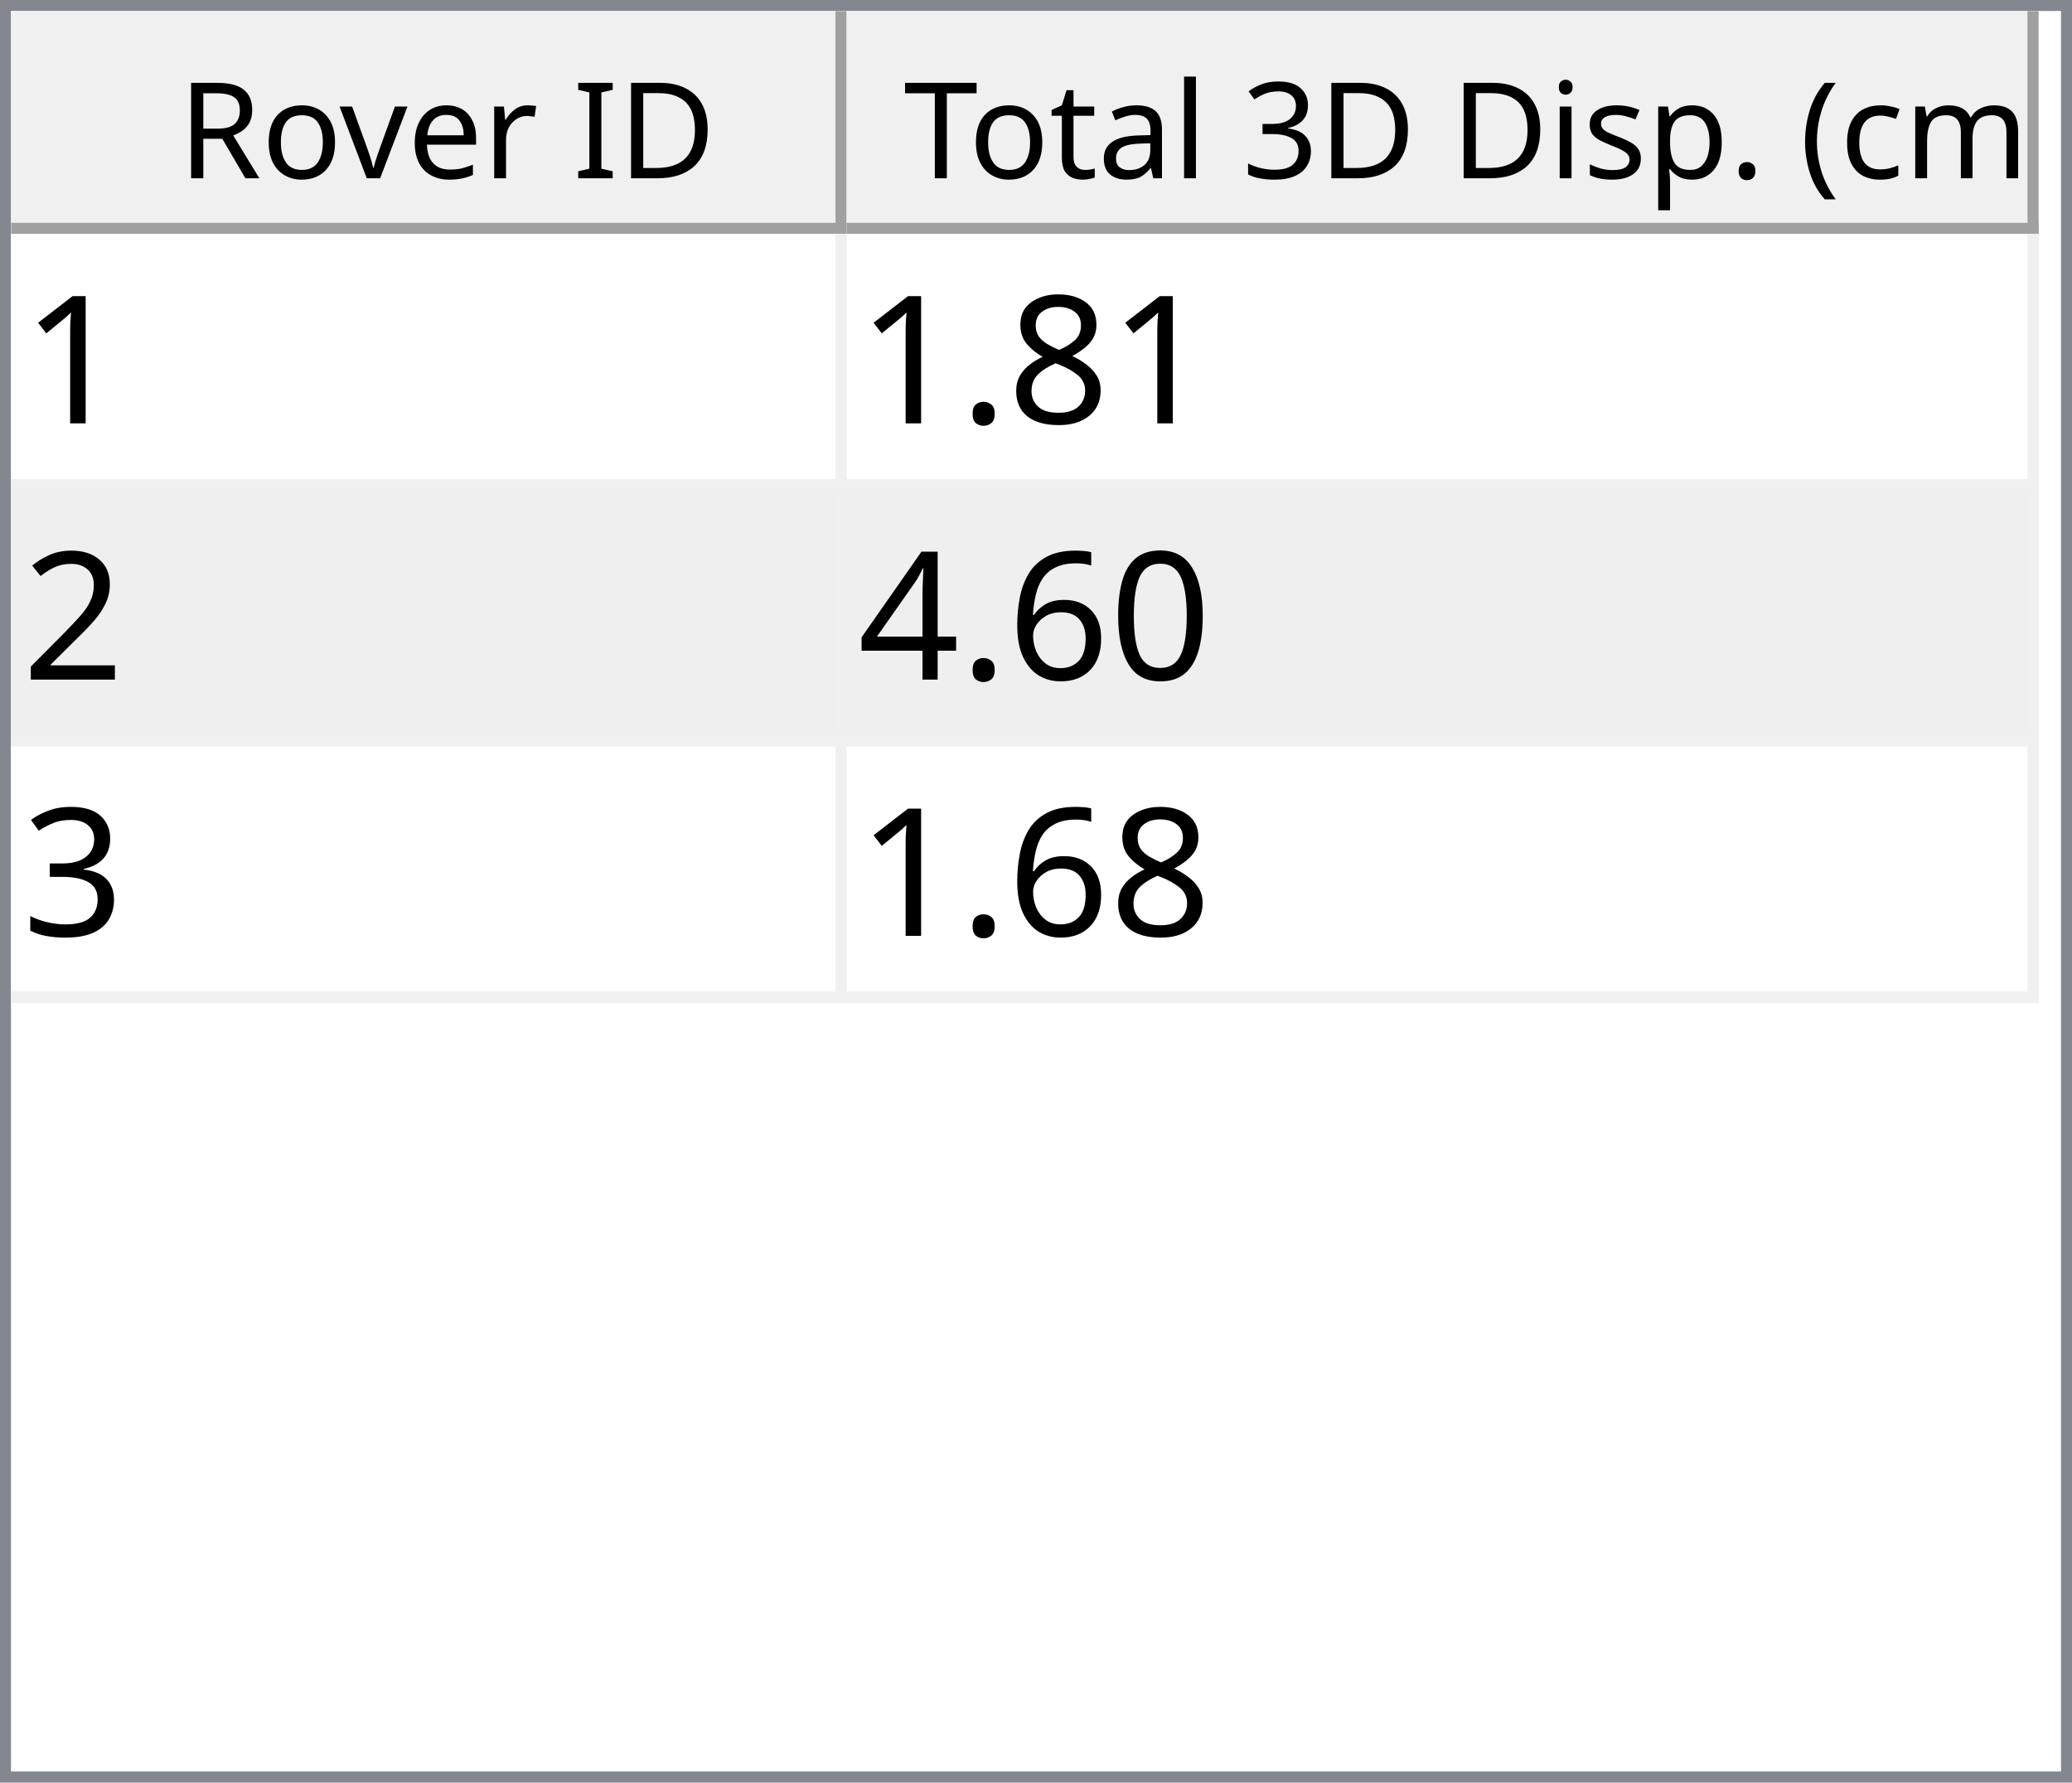
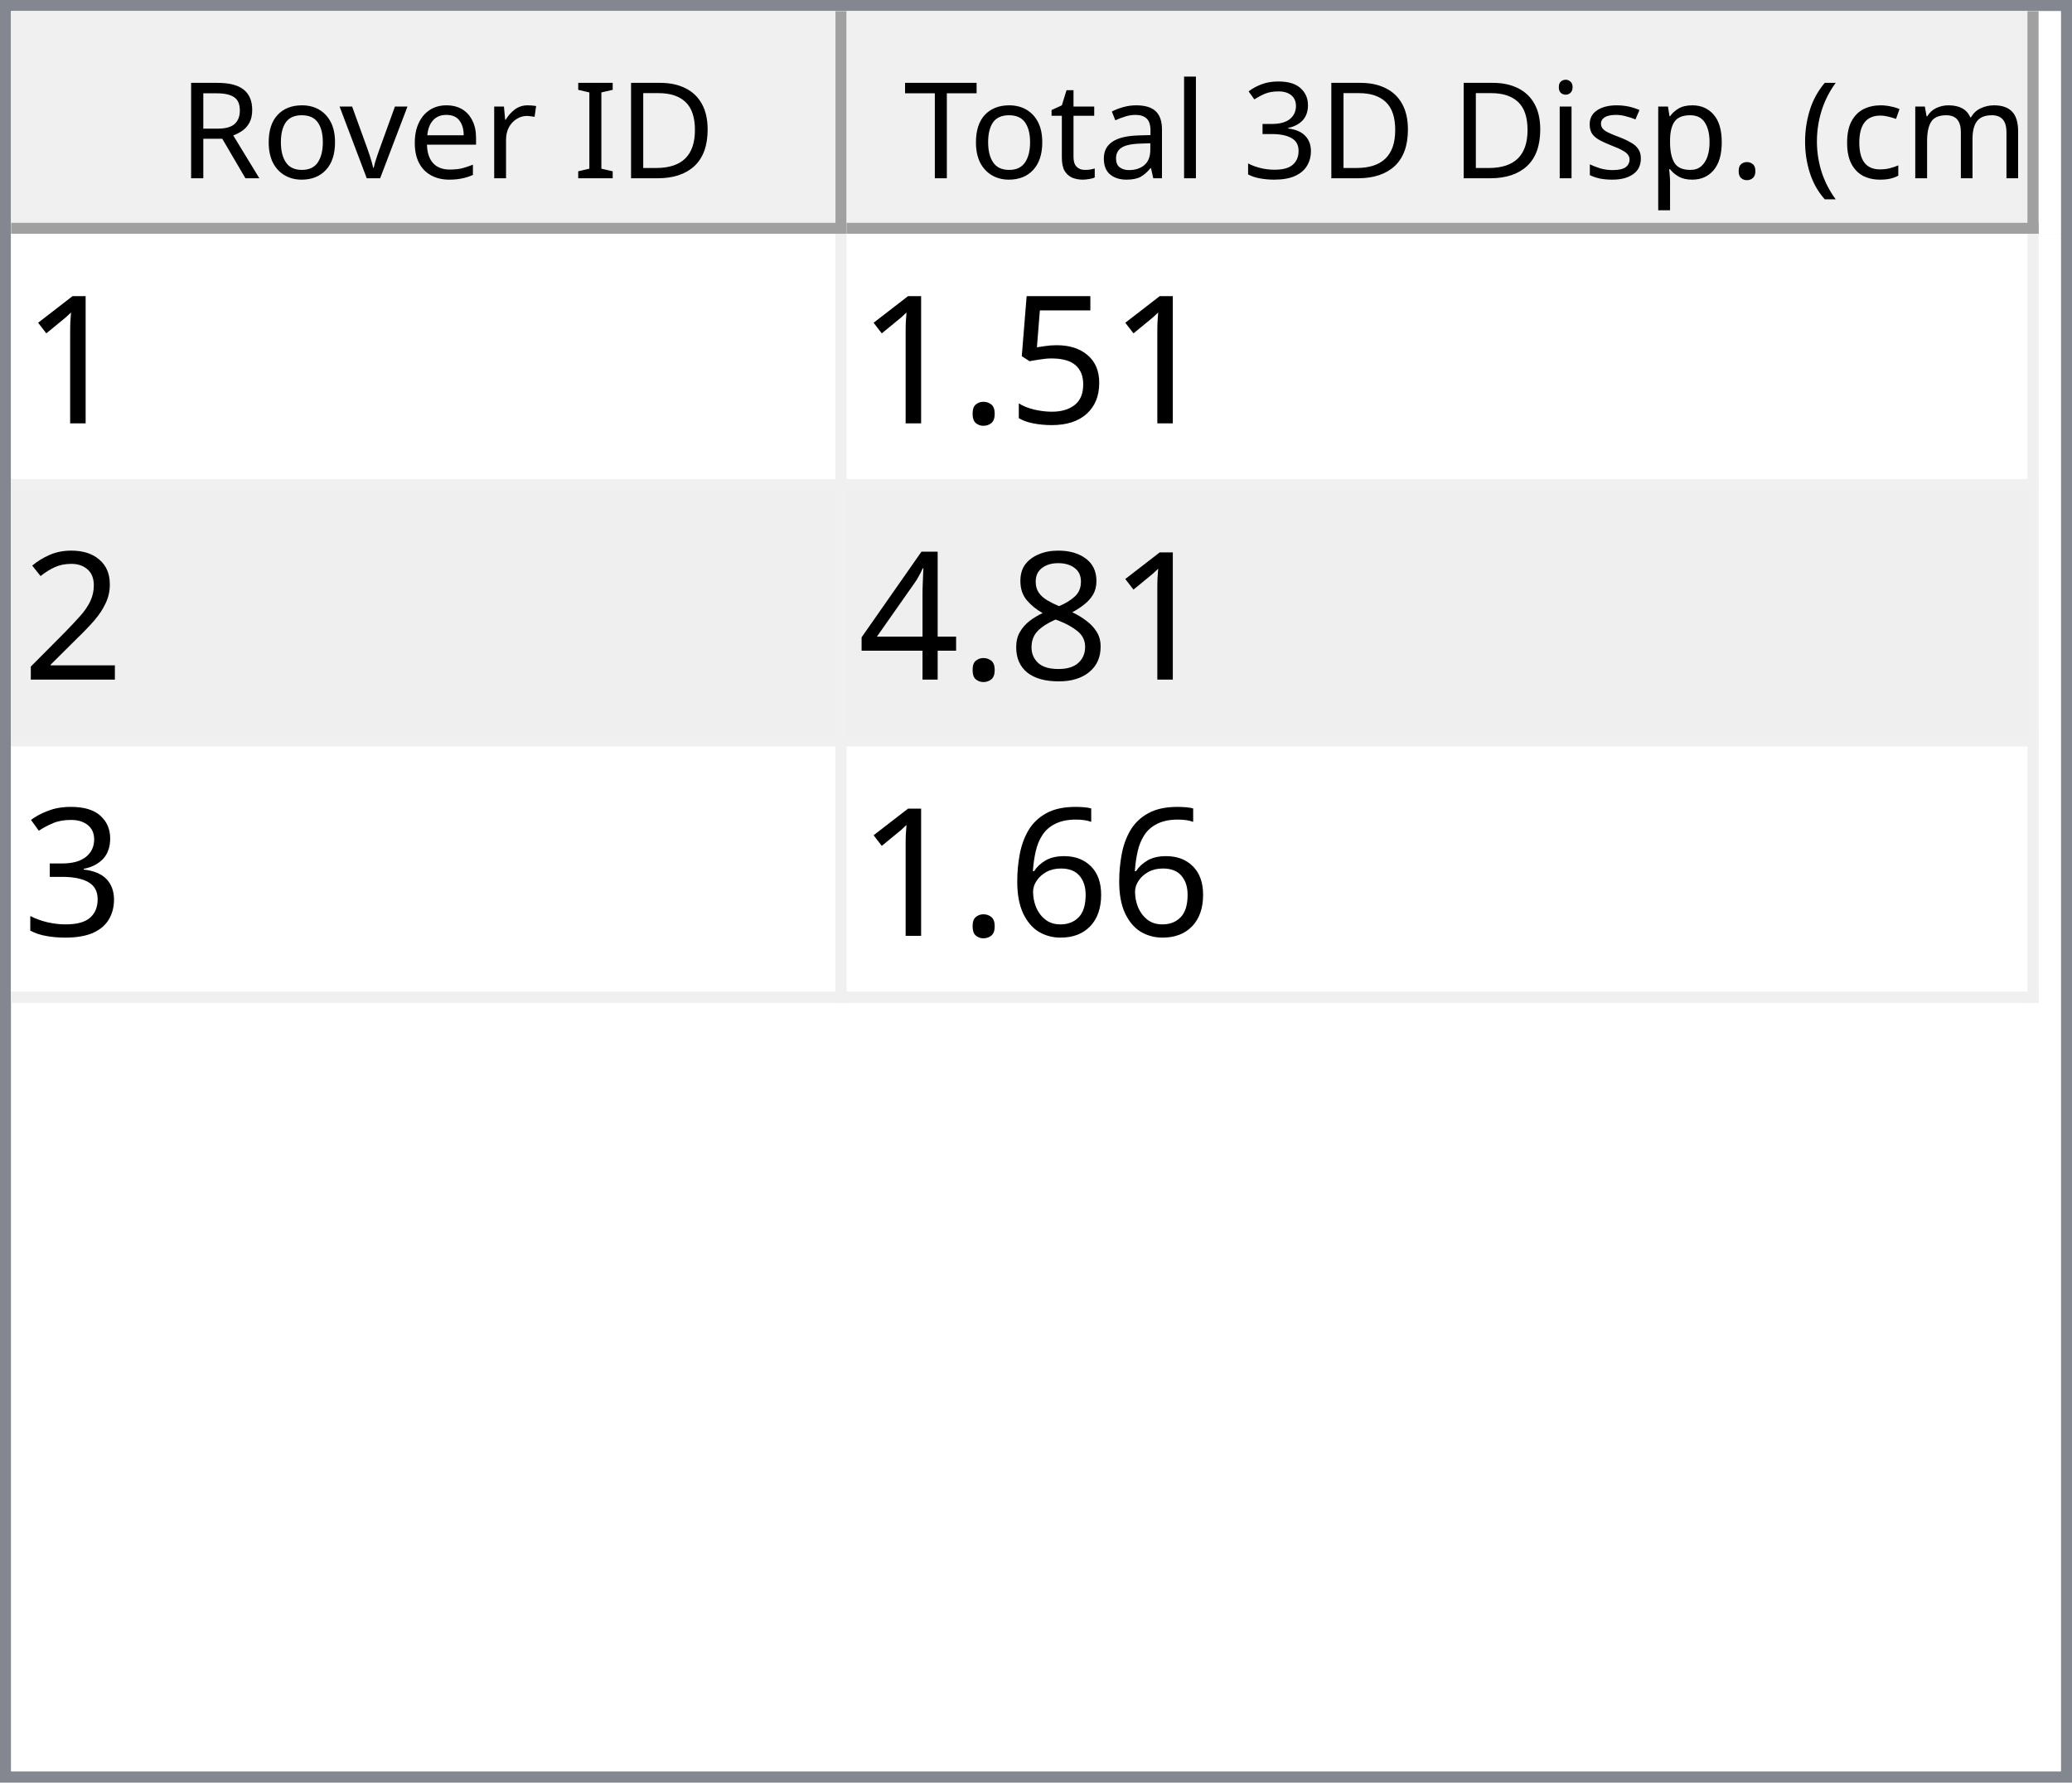
<svg xmlns="http://www.w3.org/2000/svg" style="fill-opacity:1; color-rendering:auto; color-interpolation:auto; text-rendering:auto; stroke:black; stroke-linecap:square; stroke-miterlimit:10; shape-rendering:auto; stroke-opacity:1; fill:black; stroke-dasharray:none; font-weight:normal; stroke-width:1; font-family:'Dialog'; font-style:normal; stroke-linejoin:miter; font-size:12px; stroke-dashoffset:0; image-rendering:auto;" width="186" height="160">
  <defs id="genericDefs" />
  <g>
    <defs id="defs1">
      <clipPath clipPathUnits="userSpaceOnUse" id="clipPath1">
        <path d="M0 0 L186 0 L186 160 L0 160 L0 0 Z" />
      </clipPath>
      <clipPath clipPathUnits="userSpaceOnUse" id="clipPath2">
        <path d="M0 0 L0 160 L186 160 L186 0 Z" />
      </clipPath>
      <clipPath clipPathUnits="userSpaceOnUse" id="clipPath3">
        <path d="M0 0 L0 20 L184 20 L184 0 Z" />
      </clipPath>
      <clipPath clipPathUnits="userSpaceOnUse" id="clipPath4">
        <path d="M0 0 L0 20 L75 20 L75 0 Z" />
      </clipPath>
      <clipPath clipPathUnits="userSpaceOnUse" id="clipPath5">
        <path d="M1 1 L1 19 L74 19 L74 1 Z" />
      </clipPath>
      <clipPath clipPathUnits="userSpaceOnUse" id="clipPath6">
        <path d="M0 0 L0 18 L73 18 L73 0 Z" />
      </clipPath>
      <clipPath clipPathUnits="userSpaceOnUse" id="clipPath7">
        <path d="M-0.5 -0.5 L-0.5 19.5 L74.5 19.5 L74.5 -0.5 Z" />
      </clipPath>
      <clipPath clipPathUnits="userSpaceOnUse" id="clipPath8">
        <path d="M0 0 L0 20 L107 20 L107 0 Z" />
      </clipPath>
      <clipPath clipPathUnits="userSpaceOnUse" id="clipPath9">
        <path d="M1 1 L1 19 L106 19 L106 1 Z" />
      </clipPath>
      <clipPath clipPathUnits="userSpaceOnUse" id="clipPath10">
        <path d="M0 0 L0 18 L105 18 L105 0 Z" />
      </clipPath>
      <clipPath clipPathUnits="userSpaceOnUse" id="clipPath11">
        <path d="M-0.5 -0.5 L-0.5 19.5 L106.5 19.5 L106.5 -0.5 Z" />
      </clipPath>
      <clipPath clipPathUnits="userSpaceOnUse" id="clipPath12">
        <path d="M0 0 L0 138 L184 138 L184 0 Z" />
      </clipPath>
      <clipPath clipPathUnits="userSpaceOnUse" id="clipPath13">
        <path d="M0 0 L0 69 L182 69 L182 0 Z" />
      </clipPath>
      <clipPath clipPathUnits="userSpaceOnUse" id="clipPath14">
        <path d="M-0.5 -0.5 L-0.5 68.5 L181.5 68.5 L181.5 -0.5 Z" />
      </clipPath>
      <clipPath clipPathUnits="userSpaceOnUse" id="clipPath15">
        <path d="M0 0 L0 22 L74 22 L74 0 Z" />
      </clipPath>
      <clipPath clipPathUnits="userSpaceOnUse" id="clipPath16">
        <path d="M0 0 L0 22 L106 22 L106 0 Z" />
      </clipPath>
      <font horiz-adv-x="64.551" id="font1">
        <font-face ascent="107.91" descent="25.098" units-per-em="100" style="font-style:normal; font-family:Segoe UI; font-weight:normal;" />
        <missing-glyph horiz-adv-x="64.551" d="M8.109 0 L8.109 68.266 L56.453 68.266 L56.453 0 L8.109 0 ZM15.328 7.234 L49.219 7.234 L49.219 61.031 L15.328 61.031 L15.328 7.234 Z" />
        <glyph unicode="D" horiz-adv-x="70.117" d="M9.188 0 L9.188 70.016 L28.516 70.016 Q65.531 70.016 65.531 35.891 Q65.531 19.672 55.25 9.836 Q44.969 0 27.734 0 L9.188 0 ZM17.391 62.594 L17.391 7.422 L27.828 7.422 Q41.609 7.422 49.273 14.797 Q56.938 22.172 56.938 35.688 Q56.938 62.594 28.328 62.594 L17.391 62.594 Z" />
        <glyph unicode="I" horiz-adv-x="26.611" d="M17.391 0 L9.188 0 L9.188 70.016 L17.391 70.016 L17.391 0 Z" />
        <glyph unicode=" " horiz-adv-x="27.393" d="" />
        <glyph unicode="r" horiz-adv-x="34.766" d="M34.188 41.891 Q32.078 43.5 28.125 43.5 Q23 43.5 19.555 38.672 Q16.109 33.844 16.109 25.484 L16.109 0 L8.109 0 L8.109 50 L16.109 50 L16.109 39.703 L16.312 39.703 Q18.016 44.969 21.531 47.922 Q25.047 50.875 29.391 50.875 Q32.516 50.875 34.188 50.203 L34.188 41.891 Z" />
        <glyph unicode="e" horiz-adv-x="52.295" d="M48.297 23 L12.984 23 Q13.188 14.656 17.484 10.109 Q21.781 5.562 29.297 5.562 Q37.75 5.562 44.828 11.141 L44.828 3.609 Q38.234 -1.172 27.391 -1.172 Q16.797 -1.172 10.742 5.641 Q4.688 12.453 4.688 24.812 Q4.688 36.469 11.305 43.82 Q17.922 51.172 27.734 51.172 Q37.547 51.172 42.922 44.828 Q48.297 38.484 48.297 27.203 L48.297 23 ZM40.094 29.781 Q40.047 36.719 36.75 40.578 Q33.453 44.438 27.594 44.438 Q21.922 44.438 17.969 40.383 Q14.016 36.328 13.094 29.781 L40.094 29.781 Z" />
        <glyph unicode="v" horiz-adv-x="47.9" d="M47.406 50 L27.484 0 L19.625 0 L0.688 50 L9.469 50 L22.172 13.672 Q23.578 9.672 23.922 6.688 L24.125 6.688 Q24.609 10.453 25.688 13.484 L38.969 50 L47.406 50 Z" />
        <glyph unicode="o" horiz-adv-x="58.594" d="M29 -1.172 Q17.922 -1.172 11.305 5.836 Q4.688 12.844 4.688 24.422 Q4.688 37.016 11.57 44.094 Q18.453 51.172 30.172 51.172 Q41.359 51.172 47.633 44.289 Q53.906 37.406 53.906 25.203 Q53.906 13.234 47.141 6.031 Q40.375 -1.172 29 -1.172 ZM29.594 44.438 Q21.875 44.438 17.383 39.188 Q12.891 33.938 12.891 24.703 Q12.891 15.828 17.43 10.695 Q21.969 5.562 29.594 5.562 Q37.359 5.562 41.531 10.594 Q45.703 15.625 45.703 24.906 Q45.703 34.281 41.531 39.359 Q37.359 44.438 29.594 44.438 Z" />
        <glyph unicode="R" horiz-adv-x="59.814" d="M59.375 0 L49.609 0 L37.891 19.625 Q36.281 22.359 34.766 24.289 Q33.25 26.219 31.664 27.438 Q30.078 28.656 28.25 29.219 Q26.422 29.781 24.125 29.781 L17.391 29.781 L17.391 0 L9.188 0 L9.188 70.016 L30.078 70.016 Q34.672 70.016 38.555 68.867 Q42.438 67.719 45.289 65.375 Q48.141 63.031 49.758 59.547 Q51.375 56.062 51.375 51.375 Q51.375 47.703 50.273 44.656 Q49.172 41.609 47.148 39.211 Q45.125 36.812 42.266 35.133 Q39.406 33.453 35.844 32.516 L35.844 32.328 Q37.594 31.547 38.891 30.547 Q40.188 29.547 41.359 28.18 Q42.531 26.812 43.68 25.078 Q44.828 23.344 46.234 21.047 L59.375 0 ZM17.391 62.594 L17.391 37.203 L28.516 37.203 Q31.594 37.203 34.203 38.133 Q36.812 39.062 38.719 40.797 Q40.625 42.531 41.703 45.047 Q42.781 47.562 42.781 50.688 Q42.781 56.297 39.141 59.445 Q35.5 62.594 28.609 62.594 L17.391 62.594 Z" />
        <glyph unicode=")" horiz-adv-x="30.176" d="M8.297 -15.922 L1.172 -15.922 Q16.406 2.344 16.406 26.812 Q16.406 51.469 1.078 70.016 L8.297 70.016 Q23.531 52.156 23.531 26.703 Q23.531 1.375 8.297 -15.922 Z" />
        <glyph unicode="m" horiz-adv-x="86.133" d="M79.109 0 L71.094 0 L71.094 28.719 Q71.094 37.016 68.531 40.727 Q65.969 44.438 59.906 44.438 Q54.781 44.438 51.195 39.75 Q47.609 35.062 47.609 28.516 L47.609 0 L39.594 0 L39.594 29.688 Q39.594 44.438 28.219 44.438 Q22.953 44.438 19.531 40.016 Q16.109 35.594 16.109 28.516 L16.109 0 L8.109 0 L8.109 50 L16.109 50 L16.109 42.094 L16.312 42.094 Q21.625 51.172 31.844 51.172 Q36.969 51.172 40.773 48.312 Q44.578 45.453 46 40.828 Q51.562 51.172 62.594 51.172 Q79.109 51.172 79.109 30.812 L79.109 0 Z" />
        <glyph unicode="c" horiz-adv-x="46.191" d="M42.188 2.297 Q36.422 -1.172 28.516 -1.172 Q17.828 -1.172 11.258 5.789 Q4.688 12.75 4.688 23.828 Q4.688 36.188 11.766 43.68 Q18.844 51.172 30.672 51.172 Q37.25 51.172 42.281 48.734 L42.281 40.531 Q36.719 44.438 30.375 44.438 Q22.703 44.438 17.797 38.945 Q12.891 33.453 12.891 24.516 Q12.891 15.719 17.508 10.641 Q22.125 5.562 29.891 5.562 Q36.422 5.562 42.188 9.906 L42.188 2.297 Z" />
        <glyph unicode="(" horiz-adv-x="30.176" d="M29.109 -15.922 L21.969 -15.922 Q6.844 1.375 6.844 26.703 Q6.844 52.156 21.969 70.016 L29.203 70.016 Q13.875 51.469 13.875 26.812 Q13.875 2.344 29.109 -15.922 Z" />
        <glyph unicode="." horiz-adv-x="21.68" d="M10.891 -1.078 Q8.641 -1.078 7.055 0.539 Q5.469 2.156 5.469 4.391 Q5.469 6.641 7.055 8.273 Q8.641 9.906 10.891 9.906 Q13.188 9.906 14.797 8.273 Q16.406 6.641 16.406 4.391 Q16.406 2.156 14.797 0.539 Q13.188 -1.078 10.891 -1.078 Z" />
        <glyph unicode="p" horiz-adv-x="58.789" d="M16.312 7.234 L16.109 7.234 L16.109 -23 L8.109 -23 L8.109 50 L16.109 50 L16.109 41.219 L16.312 41.219 Q22.219 51.172 33.594 51.172 Q43.266 51.172 48.688 44.461 Q54.109 37.75 54.109 26.469 Q54.109 13.922 48 6.375 Q41.891 -1.172 31.297 -1.172 Q21.578 -1.172 16.312 7.234 ZM16.109 27.391 L16.109 20.406 Q16.109 14.203 20.141 9.883 Q24.172 5.562 30.375 5.562 Q37.641 5.562 41.773 11.133 Q45.906 16.703 45.906 26.609 Q45.906 34.969 42.047 39.703 Q38.188 44.438 31.594 44.438 Q24.609 44.438 20.359 39.578 Q16.109 34.719 16.109 27.391 Z" />
        <glyph unicode="s" horiz-adv-x="42.432" d="M5.078 1.812 L5.078 10.406 Q11.625 5.562 19.484 5.562 Q30.031 5.562 30.031 12.594 Q30.031 14.594 29.125 15.992 Q28.219 17.391 26.68 18.461 Q25.141 19.531 23.07 20.383 Q21 21.234 18.609 22.172 Q15.281 23.484 12.766 24.828 Q10.25 26.172 8.57 27.859 Q6.891 29.547 6.031 31.695 Q5.172 33.844 5.172 36.719 Q5.172 40.234 6.789 42.945 Q8.406 45.656 11.086 47.484 Q13.766 49.312 17.211 50.242 Q20.656 51.172 24.312 51.172 Q30.812 51.172 35.938 48.922 L35.938 40.828 Q30.422 44.438 23.25 44.438 Q21 44.438 19.195 43.922 Q17.391 43.406 16.094 42.477 Q14.797 41.547 14.086 40.258 Q13.375 38.969 13.375 37.406 Q13.375 35.453 14.086 34.133 Q14.797 32.812 16.164 31.789 Q17.531 30.766 19.484 29.938 Q21.438 29.109 23.922 28.125 Q27.25 26.859 29.883 25.516 Q32.516 24.172 34.375 22.484 Q36.234 20.797 37.234 18.602 Q38.234 16.406 38.234 13.375 Q38.234 9.672 36.602 6.938 Q34.969 4.203 32.234 2.398 Q29.5 0.594 25.93 -0.289 Q22.359 -1.172 18.453 -1.172 Q10.75 -1.172 5.078 1.812 Z" />
        <glyph unicode="i" horiz-adv-x="24.219" d="M12.203 62.703 Q10.062 62.703 8.547 64.164 Q7.031 65.625 7.031 67.875 Q7.031 70.125 8.547 71.609 Q10.062 73.094 12.203 73.094 Q14.406 73.094 15.945 71.609 Q17.484 70.125 17.484 67.875 Q17.484 65.719 15.945 64.211 Q14.406 62.703 12.203 62.703 ZM16.109 0 L8.109 0 L8.109 50 L16.109 50 L16.109 0 Z" />
        <glyph unicode="3" horiz-adv-x="53.906" d="M46.531 19.828 Q46.531 15.094 44.75 11.211 Q42.969 7.328 39.719 4.57 Q36.469 1.812 31.93 0.297 Q27.391 -1.219 21.922 -1.219 Q11.922 -1.219 6 2.594 L6 11.188 Q13.094 5.609 22.219 5.609 Q25.875 5.609 28.828 6.539 Q31.781 7.469 33.906 9.227 Q36.031 10.984 37.18 13.477 Q38.328 15.969 38.328 19.094 Q38.328 32.812 18.797 32.812 L12.984 32.812 L12.984 39.594 L18.5 39.594 Q35.797 39.594 35.797 52.484 Q35.797 64.406 22.609 64.406 Q15.188 64.406 8.688 59.422 L8.688 67.188 Q15.375 71.188 24.609 71.188 Q29 71.188 32.57 69.969 Q36.141 68.75 38.68 66.555 Q41.219 64.359 42.609 61.281 Q44 58.203 44 54.5 Q44 40.672 30.031 36.719 L30.031 36.531 Q33.594 36.141 36.625 34.797 Q39.656 33.453 41.852 31.305 Q44.047 29.156 45.289 26.25 Q46.531 23.344 46.531 19.828 Z" />
        <glyph unicode="l" horiz-adv-x="24.219" d="M16.109 0 L8.109 0 L8.109 74.031 L16.109 74.031 L16.109 0 Z" />
        <glyph unicode="a" horiz-adv-x="50.879" d="M43.891 0 L35.891 0 L35.891 7.812 L35.688 7.812 Q30.469 -1.172 20.312 -1.172 Q12.844 -1.172 8.617 2.781 Q4.391 6.734 4.391 13.281 Q4.391 27.297 20.906 29.594 L35.891 31.688 Q35.891 44.438 25.594 44.438 Q16.547 44.438 9.281 38.281 L9.281 46.484 Q16.656 51.172 26.266 51.172 Q43.891 51.172 43.891 32.516 L43.891 0 ZM35.891 25.297 L23.828 23.641 Q18.266 22.859 15.43 20.875 Q12.594 18.891 12.594 13.875 Q12.594 10.203 15.211 7.883 Q17.828 5.562 22.172 5.562 Q28.125 5.562 32.008 9.742 Q35.891 13.922 35.891 20.312 L35.891 25.297 Z" />
        <glyph unicode="t" horiz-adv-x="33.887" d="M31.297 0.484 Q28.469 -1.078 23.828 -1.078 Q10.688 -1.078 10.688 13.578 L10.688 43.172 L2.094 43.172 L2.094 50 L10.688 50 L10.688 62.203 L18.703 64.797 L18.703 50 L31.297 50 L31.297 43.172 L18.703 43.172 L18.703 14.984 Q18.703 9.969 20.414 7.82 Q22.125 5.672 26.078 5.672 Q29.109 5.672 31.297 7.328 L31.297 0.484 Z" />
        <glyph unicode="T" horiz-adv-x="52.393" d="M50.594 62.594 L30.375 62.594 L30.375 0 L22.172 0 L22.172 62.594 L2 62.594 L2 70.016 L50.594 70.016 L50.594 62.594 Z" />
      </font>
      <font horiz-adv-x="75.0" id="font2">
        <font-face ascent="100.537" descent="21.973" units-per-em="100" style="font-style:normal; font-family:sans-serif; font-weight:normal;" />
        <missing-glyph horiz-adv-x="75.0" d="M12.5 0 L12.5 62.5 L62.5 62.5 L62.5 0 L12.5 0 ZM14.062 1.562 L60.938 1.562 L60.938 60.938 L14.062 60.938 L14.062 1.562 Z" />
        <glyph unicode="1" horiz-adv-x="55.615" d="M37.25 0 L28.469 0 L28.469 56 Q25.297 52.984 20.141 49.953 Q14.984 46.922 10.891 45.406 L10.891 53.906 Q18.266 57.375 23.781 62.305 Q29.297 67.234 31.594 71.875 L37.25 71.875 L37.25 0 Z" />
-         <glyph unicode="8" horiz-adv-x="55.615" d="M17.672 38.812 Q12.203 40.828 9.57 44.539 Q6.938 48.25 6.938 53.422 Q6.938 61.234 12.555 66.555 Q18.172 71.875 27.484 71.875 Q36.859 71.875 42.578 66.43 Q48.297 60.984 48.297 53.172 Q48.297 48.188 45.68 44.508 Q43.062 40.828 37.75 38.812 Q44.344 36.672 47.781 31.883 Q51.219 27.094 51.219 20.453 Q51.219 11.281 44.727 5.031 Q38.234 -1.219 27.641 -1.219 Q17.047 -1.219 10.547 5.055 Q4.047 11.328 4.047 20.703 Q4.047 27.688 7.594 32.398 Q11.141 37.109 17.672 38.812 ZM15.922 53.719 Q15.922 48.641 19.195 45.414 Q22.469 42.188 27.688 42.188 Q32.766 42.188 36.016 45.383 Q39.266 48.578 39.266 53.219 Q39.266 58.062 35.914 61.359 Q32.562 64.656 27.594 64.656 Q22.562 64.656 19.242 61.43 Q15.922 58.203 15.922 53.719 ZM13.094 20.656 Q13.094 16.891 14.875 13.375 Q16.656 9.859 20.172 7.93 Q23.688 6 27.734 6 Q34.031 6 38.133 10.055 Q42.234 14.109 42.234 20.359 Q42.234 26.703 38.016 30.859 Q33.797 35.016 27.438 35.016 Q21.234 35.016 17.164 30.914 Q13.094 26.812 13.094 20.656 Z" />
+         <glyph unicode="5" horiz-adv-x="55.615" d="M4.156 18.75 L13.375 19.531 Q14.406 12.797 18.141 9.398 Q21.875 6 27.156 6 Q33.5 6 37.891 10.789 Q42.281 15.578 42.281 23.484 Q42.281 31 38.062 35.352 Q33.844 39.703 27 39.703 Q22.75 39.703 19.336 37.773 Q15.922 35.844 13.969 32.766 L5.719 33.844 L12.641 70.609 L48.25 70.609 L48.25 62.203 L19.672 62.203 L15.828 42.969 Q22.266 47.469 29.344 47.469 Q38.719 47.469 45.164 40.969 Q51.609 34.469 51.609 24.266 Q51.609 14.547 45.953 7.469 Q39.062 -1.219 27.156 -1.219 Q17.391 -1.219 11.211 4.25 Q5.031 9.719 4.156 18.75 Z" />
        <glyph unicode="." horiz-adv-x="27.783" d="M9.078 0 L9.078 10.016 L19.094 10.016 L19.094 0 L9.078 0 Z" />
        <glyph unicode="2" horiz-adv-x="55.615" d="M50.344 8.453 L50.344 0 L3.031 0 Q2.938 3.172 4.047 6.109 Q5.859 10.938 9.836 15.625 Q13.812 20.312 21.344 26.469 Q33.016 36.031 37.117 41.625 Q41.219 47.219 41.219 52.203 Q41.219 57.422 37.477 61.008 Q33.734 64.594 27.734 64.594 Q21.391 64.594 17.578 60.789 Q13.766 56.984 13.719 50.25 L4.688 51.172 Q5.609 61.281 11.664 66.578 Q17.719 71.875 27.938 71.875 Q38.234 71.875 44.242 66.164 Q50.25 60.453 50.25 52 Q50.25 47.703 48.492 43.555 Q46.734 39.406 42.656 34.812 Q38.578 30.219 29.109 22.219 Q21.188 15.578 18.945 13.211 Q16.703 10.844 15.234 8.453 L50.344 8.453 Z" />
-         <glyph unicode="0" horiz-adv-x="55.615" d="M4.156 35.297 Q4.156 48 6.766 55.742 Q9.375 63.484 14.523 67.68 Q19.672 71.875 27.484 71.875 Q33.25 71.875 37.594 69.555 Q41.938 67.234 44.773 62.867 Q47.609 58.5 49.219 52.227 Q50.828 45.953 50.828 35.297 Q50.828 22.703 48.242 14.969 Q45.656 7.234 40.508 3.008 Q35.359 -1.219 27.484 -1.219 Q17.141 -1.219 11.234 6.203 Q4.156 15.141 4.156 35.297 ZM13.188 35.297 Q13.188 17.672 17.312 11.836 Q21.438 6 27.484 6 Q33.547 6 37.672 11.859 Q41.797 17.719 41.797 35.297 Q41.797 52.984 37.672 58.789 Q33.547 64.594 27.391 64.594 Q21.344 64.594 17.719 59.469 Q13.188 52.938 13.188 35.297 Z" />
-         <glyph unicode="6" horiz-adv-x="55.615" d="M49.75 54.047 L41.016 53.375 Q39.844 58.547 37.703 60.891 Q34.125 64.656 28.906 64.656 Q24.703 64.656 21.531 62.312 Q17.391 59.281 14.992 53.469 Q12.594 47.656 12.5 36.922 Q15.672 41.75 20.266 44.094 Q24.859 46.438 29.891 46.438 Q38.672 46.438 44.852 39.969 Q51.031 33.5 51.031 23.25 Q51.031 16.5 48.125 10.719 Q45.219 4.938 40.141 1.859 Q35.062 -1.219 28.609 -1.219 Q17.625 -1.219 10.695 6.859 Q3.766 14.938 3.766 33.5 Q3.766 54.25 11.422 63.672 Q18.109 71.875 29.438 71.875 Q37.891 71.875 43.289 67.141 Q48.688 62.406 49.75 54.047 ZM13.875 23.188 Q13.875 18.656 15.797 14.508 Q17.719 10.359 21.188 8.18 Q24.656 6 28.469 6 Q34.031 6 38.039 10.492 Q42.047 14.984 42.047 22.703 Q42.047 30.125 38.086 34.398 Q34.125 38.672 28.125 38.672 Q22.172 38.672 18.023 34.398 Q13.875 30.125 13.875 23.188 Z" />
+         <glyph unicode="8" horiz-adv-x="55.615" d="M17.672 38.812 Q12.203 40.828 9.57 44.539 Q6.938 48.25 6.938 53.422 Q6.938 61.234 12.555 66.555 Q18.172 71.875 27.484 71.875 Q36.859 71.875 42.578 66.43 Q48.297 60.984 48.297 53.172 Q48.297 48.188 45.68 44.508 Q43.062 40.828 37.75 38.812 Q44.344 36.672 47.781 31.883 Q51.219 27.094 51.219 20.453 Q51.219 11.281 44.727 5.031 Q38.234 -1.219 27.641 -1.219 Q17.047 -1.219 10.547 5.055 Q4.047 11.328 4.047 20.703 Q4.047 27.688 7.594 32.398 Q11.141 37.109 17.672 38.812 ZM15.922 53.719 Q15.922 48.641 19.195 45.414 Q22.469 42.188 27.688 42.188 Q32.766 42.188 36.016 45.383 Q39.266 48.578 39.266 53.219 Q39.266 58.062 35.914 61.359 Q32.562 64.656 27.594 64.656 Q22.562 64.656 19.242 61.43 Q15.922 58.203 15.922 53.719 ZM13.094 20.656 Q13.094 16.891 14.875 13.375 Q16.656 9.859 20.172 7.93 Q23.688 6 27.734 6 Q34.031 6 38.133 10.055 Q42.234 14.109 42.234 20.359 Q42.234 26.703 38.016 30.859 Q33.797 35.016 27.438 35.016 Q21.234 35.016 17.164 30.914 Q13.094 26.812 13.094 20.656 Z" />
        <glyph unicode="4" horiz-adv-x="55.615" d="M32.328 0 L32.328 17.141 L1.266 17.141 L1.266 25.203 L33.938 71.578 L41.109 71.578 L41.109 25.203 L50.781 25.203 L50.781 17.141 L41.109 17.141 L41.109 0 L32.328 0 ZM32.328 25.203 L32.328 57.469 L9.906 25.203 L32.328 25.203 Z" />
        <glyph unicode="3" horiz-adv-x="55.615" d="M4.203 18.891 L12.984 20.062 Q14.5 12.594 18.141 9.297 Q21.781 6 27 6 Q33.203 6 37.477 10.297 Q41.75 14.594 41.75 20.953 Q41.75 27 37.797 30.93 Q33.844 34.859 27.734 34.859 Q25.25 34.859 21.531 33.891 L22.516 41.609 Q23.391 41.5 23.922 41.5 Q29.547 41.5 34.039 44.43 Q38.531 47.359 38.531 53.469 Q38.531 58.297 35.258 61.477 Q31.984 64.656 26.812 64.656 Q21.688 64.656 18.266 61.43 Q14.844 58.203 13.875 51.766 L5.078 53.328 Q6.688 62.156 12.398 67.016 Q18.109 71.875 26.609 71.875 Q32.469 71.875 37.398 69.359 Q42.328 66.844 44.945 62.5 Q47.562 58.156 47.562 53.266 Q47.562 48.641 45.07 44.828 Q42.578 41.016 37.703 38.766 Q44.047 37.312 47.562 32.695 Q51.078 28.078 51.078 21.141 Q51.078 11.766 44.242 5.25 Q37.406 -1.266 26.953 -1.266 Q17.531 -1.266 11.305 4.352 Q5.078 9.969 4.203 18.891 Z" />
+         <glyph unicode="6" horiz-adv-x="55.615" d="M49.75 54.047 L41.016 53.375 Q39.844 58.547 37.703 60.891 Q34.125 64.656 28.906 64.656 Q24.703 64.656 21.531 62.312 Q17.391 59.281 14.992 53.469 Q12.594 47.656 12.5 36.922 Q15.672 41.75 20.266 44.094 Q24.859 46.438 29.891 46.438 Q38.672 46.438 44.852 39.969 Q51.031 33.5 51.031 23.25 Q51.031 16.5 48.125 10.719 Q45.219 4.938 40.141 1.859 Q35.062 -1.219 28.609 -1.219 Q17.625 -1.219 10.695 6.859 Q3.766 14.938 3.766 33.5 Q3.766 54.25 11.422 63.672 Q18.109 71.875 29.438 71.875 Q37.891 71.875 43.289 67.141 Q48.688 62.406 49.75 54.047 ZM13.875 23.188 Q13.875 18.656 15.797 14.508 Q17.719 10.359 21.188 8.18 Q24.656 6 28.469 6 Q34.031 6 38.039 10.492 Q42.047 14.984 42.047 22.703 Q42.047 30.125 38.086 34.398 Q34.125 38.672 28.125 38.672 Q22.172 38.672 18.023 34.398 Q13.875 30.125 13.875 23.188 Z" />
      </font>
    </defs>
    <g style="fill:white; stroke:white;">
      <rect x="0" y="0" width="186" style="clip-path:url(#clipPath1); stroke:none;" height="160" />
    </g>
    <g style="fill:white; text-rendering:optimizeSpeed; color-rendering:optimizeSpeed; image-rendering:optimizeSpeed; shape-rendering:crispEdges; stroke:white; color-interpolation:sRGB;">
      <rect x="0" width="186" height="160" y="0" style="stroke:none;" />
      <path style="stroke:none;" d="M0 160 L186 160 L186 0 L0 0 Z" />
    </g>
    <g style="fill:rgb(240,240,240); font-family:'Segoe UI'; stroke:rgb(240,240,240);">
      <rect x="0" y="0" width="186" style="clip-path:url(#clipPath2); stroke:none;" height="160" />
    </g>
    <g style="fill:rgb(130,135,144); font-family:'Segoe UI'; stroke:rgb(130,135,144);">
      <path d="M0 0 L186 0 L186 160 L0 160 L0 0 ZM1 1 L185 1 L185 159 L1 159 L1 1 Z" style="fill-rule:evenodd; clip-path:url(#clipPath2); stroke:none;" />
    </g>
    <g style="fill:white; font-family:'Segoe UI'; stroke:white;" transform="translate(1,1)">
      <rect x="0" y="0" width="184" style="clip-path:url(#clipPath3); stroke:none;" height="20" />
    </g>
    <g style="fill:rgb(240,240,240); font-family:'Segoe UI'; stroke:rgb(240,240,240);" transform="translate(1,1)">
      <rect x="0" y="0" width="75" style="clip-path:url(#clipPath4); stroke:none;" height="20" />
    </g>
    <g style="font-family:'Segoe UI';" transform="translate(2,2)">
      <text x="14" xml:space="preserve" y="14" style="clip-path:url(#clipPath6); stroke:none;">Rover ID</text>
    </g>
    <g style="fill:rgb(160,160,160); font-family:'Segoe UI'; stroke:rgb(160,160,160); stroke-linejoin:bevel;" transform="translate(1.5,1.5)">
      <line x1="74" x2="74" y1="0" style="fill:none; clip-path:url(#clipPath7);" y2="19" />
    </g>
    <g style="fill:rgb(160,160,160); font-family:'Segoe UI'; stroke:rgb(160,160,160); stroke-linejoin:bevel;" transform="matrix(1,0,0,1,1,1) translate(0.5,0.5)">
      <line x1="0" x2="74" y1="19" style="fill:none; clip-path:url(#clipPath7);" y2="19" />
    </g>
    <g style="fill:rgb(240,240,240); font-family:'Segoe UI'; stroke:rgb(240,240,240);" transform="translate(76,1)">
      <rect x="0" y="0" width="107" style="clip-path:url(#clipPath8); stroke:none;" height="20" />
    </g>
    <g style="font-family:'Segoe UI';" transform="translate(77,2)">
      <text x="1" xml:space="preserve" y="14" style="clip-path:url(#clipPath10); stroke:none;"> Total 3D Disp. (cm)</text>
    </g>
    <g style="fill:rgb(160,160,160); font-family:'Segoe UI'; stroke:rgb(160,160,160); stroke-linejoin:bevel;" transform="translate(76.5,1.5)">
      <line x1="106" x2="106" y1="0" style="fill:none; clip-path:url(#clipPath11);" y2="19" />
    </g>
    <g style="fill:rgb(160,160,160); font-family:'Segoe UI'; stroke:rgb(160,160,160); stroke-linejoin:bevel;" transform="matrix(1,0,0,1,76,1) translate(0.5,0.5)">
      <line x1="0" x2="106" y1="19" style="fill:none; clip-path:url(#clipPath11);" y2="19" />
    </g>
    <g style="fill:white; font-family:'Segoe UI'; stroke:white;" transform="translate(1,21)">
      <rect x="0" y="0" width="184" style="clip-path:url(#clipPath12); stroke:none;" height="138" />
    </g>
    <g style="fill:rgb(240,240,240); font-size:16px; font-family:sans-serif; stroke:rgb(240,240,240);" transform="translate(1,21)">
      <rect x="0" y="0" width="182" style="clip-path:url(#clipPath13); stroke:none;" height="69" />
      <line transform="translate(0.5,0.5)" x1="0" x2="181" y1="22" style="clip-path:url(#clipPath14); fill:none; stroke-linejoin:bevel;" y2="22" />
    </g>
    <g transform="matrix(1,0,0,1,1,21) translate(0.5,0.5)" style="fill:rgb(240,240,240); font-size:16px; font-family:sans-serif; stroke:rgb(240,240,240); stroke-linejoin:bevel;">
      <line x1="0" x2="181" y1="45" style="fill:none; clip-path:url(#clipPath14);" y2="45" />
    </g>
    <g transform="matrix(1,0,0,1,1,21) translate(0.5,0.5)" style="fill:rgb(240,240,240); font-size:16px; font-family:sans-serif; stroke:rgb(240,240,240); stroke-linejoin:bevel;">
      <line x1="0" x2="181" y1="68" style="fill:none; clip-path:url(#clipPath14);" y2="68" />
    </g>
    <g transform="matrix(1,0,0,1,1,21) translate(0.5,0.5)" style="fill:rgb(240,240,240); font-size:16px; font-family:sans-serif; stroke:rgb(240,240,240); stroke-linejoin:bevel;">
      <line x1="74" x2="74" y1="0" style="fill:none; clip-path:url(#clipPath14);" y2="68" />
    </g>
    <g transform="matrix(1,0,0,1,1,21) translate(0.5,0.5)" style="fill:rgb(240,240,240); font-size:16px; font-family:sans-serif; stroke:rgb(240,240,240); stroke-linejoin:bevel;">
      <line x1="181" x2="181" y1="0" style="fill:none; clip-path:url(#clipPath14);" y2="68" />
    </g>
    <g style="fill:white; font-size:16px; font-family:sans-serif; stroke:white;" transform="matrix(1,0,0,1,1,21)">
      <rect x="0" y="0" width="74" style="clip-path:url(#clipPath15); stroke:none;" height="22" />
      <text x="1" y="17" style="fill:black; clip-path:url(#clipPath15); stroke:none;" xml:space="preserve">1</text>
    </g>
    <g style="fill:white; font-size:16px; font-family:sans-serif; stroke:white;" transform="matrix(1,0,0,1,1,21) translate(75,0)">
      <rect x="0" y="0" width="106" style="clip-path:url(#clipPath16); stroke:none;" height="22" />
-       <text x="1" y="17" style="fill:black; clip-path:url(#clipPath16); stroke:none;" xml:space="preserve">1.81</text>
+       <text x="1" y="17" style="fill:black; clip-path:url(#clipPath16); stroke:none;" xml:space="preserve">1.51</text>
    </g>
    <g style="fill:rgb(239,239,239); font-size:16px; font-family:sans-serif; stroke:rgb(239,239,239);" transform="matrix(1,0,0,1,1,21) translate(0,23)">
      <rect x="0" y="0" width="74" style="clip-path:url(#clipPath15); stroke:none;" height="22" />
      <text x="1" y="17" style="fill:black; clip-path:url(#clipPath15); stroke:none;" xml:space="preserve">2</text>
    </g>
    <g style="fill:rgb(239,239,239); font-size:16px; font-family:sans-serif; stroke:rgb(239,239,239);" transform="matrix(1,0,0,1,1,21) translate(75,23)">
      <rect x="0" y="0" width="106" style="clip-path:url(#clipPath16); stroke:none;" height="22" />
-       <text x="1" y="17" style="fill:black; clip-path:url(#clipPath16); stroke:none;" xml:space="preserve">4.60</text>
+       <text x="1" y="17" style="fill:black; clip-path:url(#clipPath16); stroke:none;" xml:space="preserve">4.81</text>
    </g>
    <g style="fill:white; font-size:16px; font-family:sans-serif; stroke:white;" transform="matrix(1,0,0,1,1,21) translate(0,46)">
      <rect x="0" y="0" width="74" style="clip-path:url(#clipPath15); stroke:none;" height="22" />
      <text x="1" y="17" style="fill:black; clip-path:url(#clipPath15); stroke:none;" xml:space="preserve">3</text>
    </g>
    <g style="fill:white; font-size:16px; font-family:sans-serif; stroke:white;" transform="matrix(1,0,0,1,1,21) translate(75,46)">
      <rect x="0" y="0" width="106" style="clip-path:url(#clipPath16); stroke:none;" height="22" />
-       <text x="1" y="17" style="fill:black; clip-path:url(#clipPath16); stroke:none;" xml:space="preserve">1.68</text>
+       <text x="1" y="17" style="fill:black; clip-path:url(#clipPath16); stroke:none;" xml:space="preserve">1.66</text>
    </g>
  </g>
</svg>
